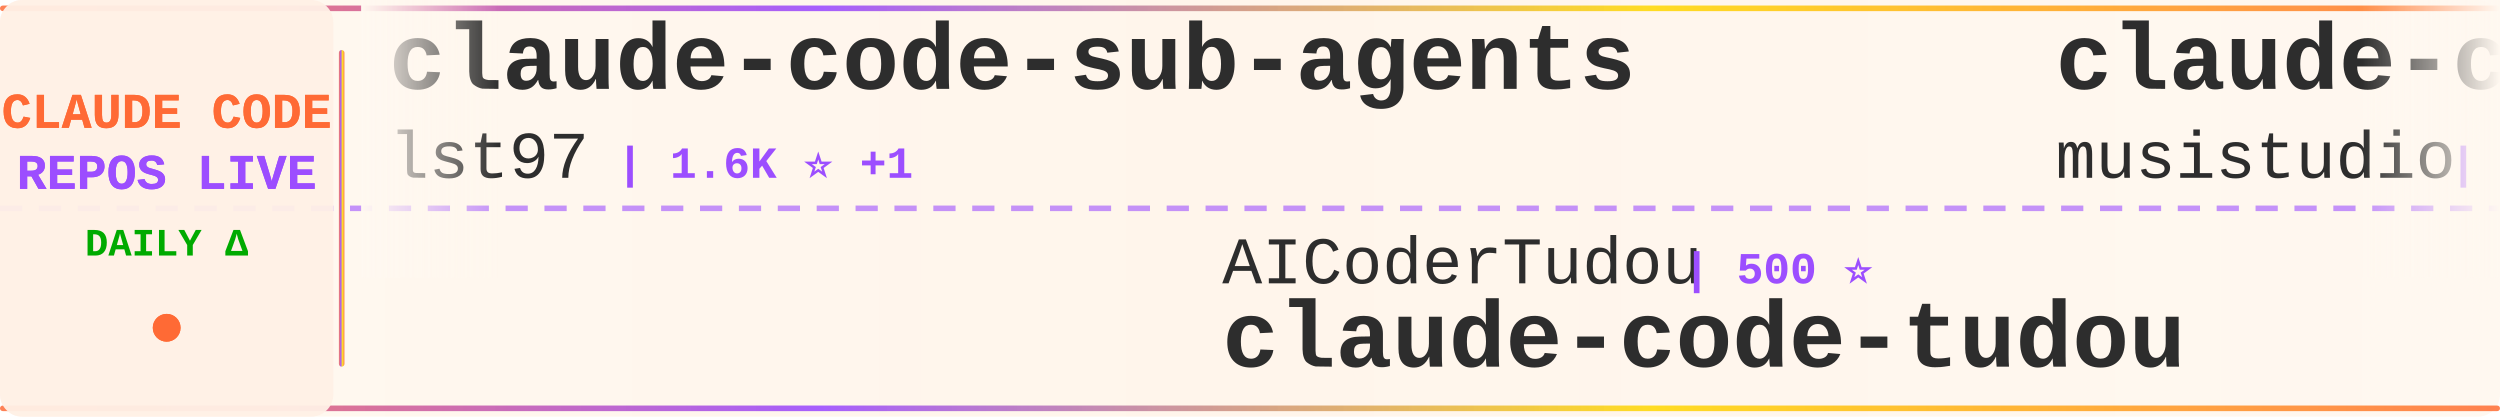
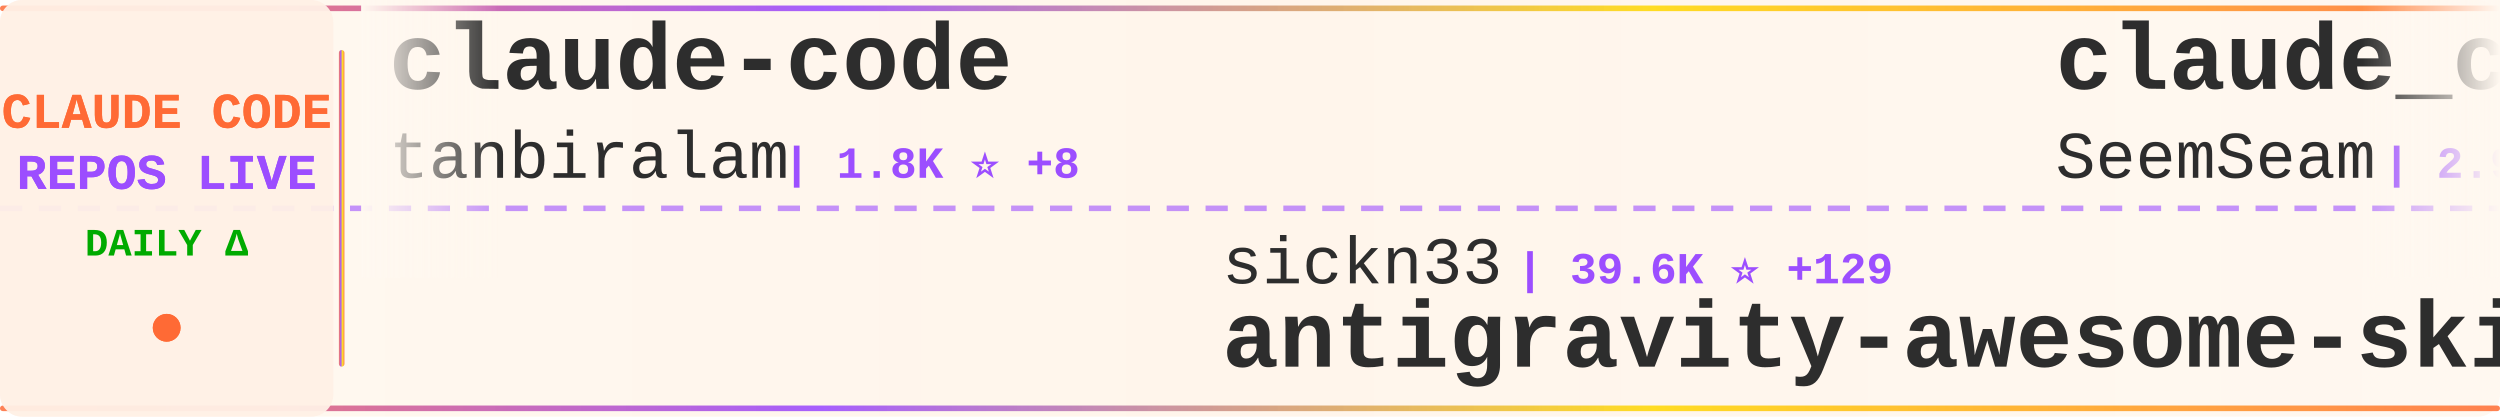
<svg xmlns="http://www.w3.org/2000/svg" width="900" height="150">
  <defs>
    <linearGradient id="tickerBg" x1="0%" y1="0%" x2="100%" y2="0%">
      <stop offset="0%" style="stop-color:#fff8f0;stop-opacity:0.98" />
      <stop offset="50%" style="stop-color:#fff5eb;stop-opacity:1" />
      <stop offset="100%" style="stop-color:#fff8f0;stop-opacity:0.98" />
    </linearGradient>
    <linearGradient id="borderGrad" x1="0%" y1="0%" x2="100%" y2="0%">
      <stop offset="0%" style="stop-color:#FF6B35;stop-opacity:0.85">
        <animate attributeName="stop-opacity" values="0.85;1;0.85" dur="2s" repeatCount="indefinite" />
      </stop>
      <stop offset="33%" style="stop-color:#9C4EFF;stop-opacity:0.9">
        <animate attributeName="stop-opacity" values="0.9;1;0.9" dur="2.2s" repeatCount="indefinite" />
      </stop>
      <stop offset="66%" style="stop-color:#FFD700;stop-opacity:0.85">
        <animate attributeName="stop-opacity" values="0.85;1;0.85" dur="1.8s" repeatCount="indefinite" />
      </stop>
      <stop offset="100%" style="stop-color:#FF6B35;stop-opacity:0.85">
        <animate attributeName="stop-opacity" values="0.85;1;0.85" dur="2s" repeatCount="indefinite" />
      </stop>
    </linearGradient>
    <filter id="textGlow">
      <feGaussianBlur stdDeviation="0.15" result="coloredBlur" />
      <feMerge>
        <feMergeNode in="coloredBlur" />
        <feMergeNode in="SourceGraphic" />
      </feMerge>
    </filter>
    <filter id="metricGlow">
      <feGaussianBlur stdDeviation="0.2" result="coloredBlur" />
      <feMerge>
        <feMergeNode in="coloredBlur" />
        <feMergeNode in="SourceGraphic" />
      </feMerge>
    </filter>
    <linearGradient id="leftFade" x1="0%" y1="0%" x2="100%" y2="0%">
      <stop offset="0%" style="stop-color:#fff8f0;stop-opacity:1" />
      <stop offset="100%" style="stop-color:#fff8f0;stop-opacity:0" />
    </linearGradient>
    <linearGradient id="rightFade" x1="0%" y1="0%" x2="100%" y2="0%">
      <stop offset="0%" style="stop-color:#fff8f0;stop-opacity:0" />
      <stop offset="100%" style="stop-color:#fff8f0;stop-opacity:1" />
    </linearGradient>
  </defs>
  <rect width="900" height="150" fill="url(#tickerBg)" rx="8" />
  <rect x="0" y="2" width="900" height="2" fill="url(#borderGrad)" rx="1" />
  <rect x="0" y="146" width="900" height="2" fill="url(#borderGrad)" rx="1" />
  <line x1="0" y1="75" x2="900" y2="75" stroke="#9C4EFF" stroke-width="2" stroke-dasharray="8 6" opacity="0.6" />
  <rect x="0" y="0" width="120" height="150" fill="#fff0e6" opacity="0.95" rx="8" />
  <text x="60" y="46" font-family="'Courier New', monospace" font-size="18" font-weight="bold" fill="#FF6B35" text-anchor="middle" filter="url(#textGlow)">
    CLAUDE CODE
  </text>
  <text x="60" y="68" font-family="'Courier New', monospace" font-size="18" font-weight="bold" fill="#9C4EFF" text-anchor="middle" filter="url(#textGlow)">
    REPOS LIVE
  </text>
  <text x="60" y="92" font-family="'Courier New', monospace" font-size="14" font-weight="bold" fill="#00aa00" text-anchor="middle">
    DAILY Δ
  </text>
  <circle cx="60" cy="118" r="5" fill="#FF6B35" filter="url(#metricGlow)">
    <animate attributeName="r" values="4;6;4" dur="1.5s" repeatCount="indefinite" />
    <animate attributeName="opacity" values="0.6;1;0.6" dur="1.5s" repeatCount="indefinite" />
  </circle>
  <rect x="122" y="18" width="2" height="114" fill="url(#borderGrad)" rx="1" />
  <clipPath id="tickerClip">
    <rect x="130" y="0" width="770" height="150" />
  </clipPath>
  <g clip-path="url(#tickerClip)">
    <g id="tickerItems">
      <animateTransform attributeName="transform" attributeType="XML" type="translate" from="0 0" to="-3000 0" dur="54s" repeatCount="indefinite" />
      <g transform="translate(0, 0)">
-         <text x="140" y="32" font-family="'Courier New', monospace" font-size="34" font-weight="bold" fill="#2d2d2d">claude-code-sub-agents</text>
-         <text x="140" y="64" font-family="'Courier New', monospace" font-size="24" font-weight="normal" fill="#2d2d2d" opacity="1.0">lst97</text>
-         <text x="222" y="64" font-family="'Courier New', monospace" font-size="16" font-weight="bold" fill="#9C4EFF"> | 1.6K ⭐ +1</text>
+         <text x="140" y="32" font-family="'Courier New', monospace" font-size="34" font-weight="bold" fill="#2d2d2d">claude-code</text>
+         <text x="140" y="64" font-family="'Courier New', monospace" font-size="24" font-weight="normal" fill="#2d2d2d" opacity="1.0">tanbiralam</text>
+         <text x="282" y="64" font-family="'Courier New', monospace" font-size="16" font-weight="bold" fill="#9C4EFF"> | 1.8K ⭐ +8</text>
      </g>
      <g transform="translate(300, 0)">
-         <text x="140" y="102" font-family="'Courier New', monospace" font-size="24" font-weight="normal" fill="#2d2d2d" opacity="1.0">AICoderTudou</text>
-         <text x="306" y="102" font-family="'Courier New', monospace" font-size="16" font-weight="bold" fill="#9C4EFF"> | 500 ⭐</text>
-         <text x="140" y="132" font-family="'Courier New', monospace" font-size="34" font-weight="bold" fill="#2d2d2d">claude-code-tudou</text>
+         <text x="140" y="102" font-family="'Courier New', monospace" font-size="24" font-weight="normal" fill="#2d2d2d" opacity="1.0">sickn33</text>
+         <text x="246" y="102" font-family="'Courier New', monospace" font-size="16" font-weight="bold" fill="#9C4EFF"> | 39.6K ⭐ +129</text>
+         <text x="140" y="132" font-family="'Courier New', monospace" font-size="34" font-weight="bold" fill="#2d2d2d">antigravity-awesome-skil...</text>
      </g>
      <g transform="translate(600, 0)">
-         <text x="140" y="32" font-family="'Courier New', monospace" font-size="34" font-weight="bold" fill="#2d2d2d">claude-code-router</text>
-         <text x="140" y="64" font-family="'Courier New', monospace" font-size="24" font-weight="normal" fill="#2d2d2d" opacity="1.0">musistudio</text>
-         <text x="282" y="64" font-family="'Courier New', monospace" font-size="16" font-weight="bold" fill="#9C4EFF"> | 34.7K ⭐ +33</text>
+         <text x="140" y="32" font-family="'Courier New', monospace" font-size="34" font-weight="bold" fill="#2d2d2d">claude_codex_bridge</text>
+         <text x="140" y="64" font-family="'Courier New', monospace" font-size="24" font-weight="normal" fill="#2d2d2d" opacity="1.0">SeemSeam</text>
+         <text x="258" y="64" font-family="'Courier New', monospace" font-size="16" font-weight="bold" fill="#9C4EFF"> | 2.9K ⭐ +7</text>
      </g>
      <g transform="translate(900, 0)">
-         <text x="140" y="102" font-family="'Courier New', monospace" font-size="24" font-weight="normal" fill="#2d2d2d" opacity="1.0">Windy3f3f3f3f</text>
-         <text x="318" y="102" font-family="'Courier New', monospace" font-size="16" font-weight="bold" fill="#9C4EFF"> | 2.5K ⭐ +4</text>
-         <text x="140" y="132" font-family="'Courier New', monospace" font-size="34" font-weight="bold" fill="#2d2d2d">how-claude-code-works</text>
+         <text x="140" y="102" font-family="'Courier New', monospace" font-size="24" font-weight="normal" fill="#2d2d2d" opacity="1.0">zebbern</text>
+         <text x="246" y="102" font-family="'Courier New', monospace" font-size="16" font-weight="bold" fill="#9C4EFF"> | 4.2K ⭐ +1</text>
+         <text x="140" y="132" font-family="'Courier New', monospace" font-size="34" font-weight="bold" fill="#2d2d2d">claude-code-guide</text>
      </g>
      <g transform="translate(1200, 0)">
-         <text x="140" y="32" font-family="'Courier New', monospace" font-size="34" font-weight="bold" fill="#2d2d2d">Open-ClaudeCode</text>
-         <text x="140" y="64" font-family="'Courier New', monospace" font-size="24" font-weight="normal" fill="#2d2d2d" opacity="1.0">LING71671</text>
-         <text x="270" y="64" font-family="'Courier New', monospace" font-size="16" font-weight="bold" fill="#9C4EFF"> | 874 ⭐</text>
+         <text x="140" y="32" font-family="'Courier New', monospace" font-size="34" font-weight="bold" fill="#2d2d2d">claude-code-tips</text>
+         <text x="140" y="64" font-family="'Courier New', monospace" font-size="24" font-weight="normal" fill="#2d2d2d" opacity="1.0">ykdojo</text>
+         <text x="234" y="64" font-family="'Courier New', monospace" font-size="16" font-weight="bold" fill="#9C4EFF"> | 8.6K ⭐ +11</text>
      </g>
      <g transform="translate(1500, 0)">
-         <text x="140" y="102" font-family="'Courier New', monospace" font-size="24" font-weight="normal" fill="#2d2d2d" opacity="1.0">carlvellotti</text>
-         <text x="306" y="102" font-family="'Courier New', monospace" font-size="16" font-weight="bold" fill="#9C4EFF"> | 2.1K ⭐ +3</text>
-         <text x="140" y="132" font-family="'Courier New', monospace" font-size="34" font-weight="bold" fill="#2d2d2d">claude-code-pm-course</text>
+         <text x="140" y="102" font-family="'Courier New', monospace" font-size="24" font-weight="normal" fill="#2d2d2d" opacity="1.0">feiskyer</text>
+         <text x="258" y="102" font-family="'Courier New', monospace" font-size="16" font-weight="bold" fill="#9C4EFF"> | 1.5K ⭐ +1</text>
+         <text x="140" y="132" font-family="'Courier New', monospace" font-size="34" font-weight="bold" fill="#2d2d2d">claude-code-settings</text>
      </g>
      <g transform="translate(1800, 0)">
-         <text x="140" y="32" font-family="'Courier New', monospace" font-size="34" font-weight="bold" fill="#2d2d2d">Claude-Code-Game-Studios</text>
-         <text x="140" y="64" font-family="'Courier New', monospace" font-size="24" font-weight="normal" fill="#2d2d2d" opacity="1.0">Donchitos</text>
-         <text x="270" y="64" font-family="'Courier New', monospace" font-size="16" font-weight="bold" fill="#9C4EFF"> | 20.7K ⭐ +94</text>
+         <text x="140" y="32" font-family="'Courier New', monospace" font-size="34" font-weight="bold" fill="#2d2d2d">oh-my-claudecode</text>
+         <text x="140" y="64" font-family="'Courier New', monospace" font-size="24" font-weight="normal" fill="#2d2d2d" opacity="1.0">Yeachan-Heo</text>
+         <text x="294" y="64" font-family="'Courier New', monospace" font-size="16" font-weight="bold" fill="#9C4EFF"> | 35.7K ⭐ +101</text>
      </g>
      <g transform="translate(2100, 0)">
-         <text x="140" y="102" font-family="'Courier New', monospace" font-size="24" font-weight="normal" fill="#2d2d2d" opacity="1.0">Pimzino</text>
-         <text x="246" y="102" font-family="'Courier New', monospace" font-size="16" font-weight="bold" fill="#9C4EFF"> | 3.8K ⭐</text>
-         <text x="140" y="132" font-family="'Courier New', monospace" font-size="34" font-weight="bold" fill="#2d2d2d">claude-code-spec-workflo...</text>
+         <text x="140" y="102" font-family="'Courier New', monospace" font-size="24" font-weight="normal" fill="#2d2d2d" opacity="1.0">liuup</text>
+         <text x="222" y="102" font-family="'Courier New', monospace" font-size="16" font-weight="bold" fill="#9C4EFF"> | 2.9K ⭐ +28</text>
+         <text x="140" y="132" font-family="'Courier New', monospace" font-size="34" font-weight="bold" fill="#2d2d2d">claude-code-analysis</text>
      </g>
      <g transform="translate(2400, 0)">
-         <text x="140" y="32" font-family="'Courier New', monospace" font-size="34" font-weight="bold" fill="#2d2d2d">claude-code</text>
-         <text x="140" y="64" font-family="'Courier New', monospace" font-size="24" font-weight="normal" fill="#2d2d2d" opacity="1.0">codeaashu</text>
-         <text x="270" y="64" font-family="'Courier New', monospace" font-size="16" font-weight="bold" fill="#9C4EFF"> | 2.8K ⭐ +13</text>
+         <text x="140" y="32" font-family="'Courier New', monospace" font-size="34" font-weight="bold" fill="#2d2d2d">claude-code-book</text>
+         <text x="140" y="64" font-family="'Courier New', monospace" font-size="24" font-weight="normal" fill="#2d2d2d" opacity="1.0">lintsinghua</text>
+         <text x="294" y="64" font-family="'Courier New', monospace" font-size="16" font-weight="bold" fill="#9C4EFF"> | 3.5K ⭐ +12</text>
      </g>
      <g transform="translate(2700, 0)">
-         <text x="140" y="102" font-family="'Courier New', monospace" font-size="24" font-weight="normal" fill="#2d2d2d" opacity="1.0">anthropics</text>
-         <text x="282" y="102" font-family="'Courier New', monospace" font-size="16" font-weight="bold" fill="#9C4EFF"> | 4.9K ⭐ +10</text>
-         <text x="140" y="132" font-family="'Courier New', monospace" font-size="34" font-weight="bold" fill="#2d2d2d">claude-code-security-rev...</text>
+         <text x="140" y="102" font-family="'Courier New', monospace" font-size="24" font-weight="normal" fill="#2d2d2d" opacity="1.0">hangsman</text>
+         <text x="258" y="102" font-family="'Courier New', monospace" font-size="16" font-weight="bold" fill="#9C4EFF"> | 781 ⭐</text>
+         <text x="140" y="132" font-family="'Courier New', monospace" font-size="34" font-weight="bold" fill="#2d2d2d">claude-code-source</text>
      </g>
      <g transform="translate(3000, 0)">
-         <text x="140" y="32" font-family="'Courier New', monospace" font-size="34" font-weight="bold" fill="#2d2d2d">claude-code-sub-agents</text>
-         <text x="140" y="64" font-family="'Courier New', monospace" font-size="24" font-weight="normal" fill="#2d2d2d" opacity="1.0">lst97</text>
-         <text x="222" y="64" font-family="'Courier New', monospace" font-size="16" font-weight="bold" fill="#9C4EFF"> | 1.6K ⭐ +1</text>
+         <text x="140" y="32" font-family="'Courier New', monospace" font-size="34" font-weight="bold" fill="#2d2d2d">claude-code</text>
+         <text x="140" y="64" font-family="'Courier New', monospace" font-size="24" font-weight="normal" fill="#2d2d2d" opacity="1.0">tanbiralam</text>
+         <text x="282" y="64" font-family="'Courier New', monospace" font-size="16" font-weight="bold" fill="#9C4EFF"> | 1.8K ⭐ +8</text>
      </g>
      <g transform="translate(3300, 0)">
-         <text x="140" y="102" font-family="'Courier New', monospace" font-size="24" font-weight="normal" fill="#2d2d2d" opacity="1.0">AICoderTudou</text>
-         <text x="306" y="102" font-family="'Courier New', monospace" font-size="16" font-weight="bold" fill="#9C4EFF"> | 500 ⭐</text>
-         <text x="140" y="132" font-family="'Courier New', monospace" font-size="34" font-weight="bold" fill="#2d2d2d">claude-code-tudou</text>
+         <text x="140" y="102" font-family="'Courier New', monospace" font-size="24" font-weight="normal" fill="#2d2d2d" opacity="1.0">sickn33</text>
+         <text x="246" y="102" font-family="'Courier New', monospace" font-size="16" font-weight="bold" fill="#9C4EFF"> | 39.6K ⭐ +129</text>
+         <text x="140" y="132" font-family="'Courier New', monospace" font-size="34" font-weight="bold" fill="#2d2d2d">antigravity-awesome-skil...</text>
      </g>
      <g transform="translate(3600, 0)">
-         <text x="140" y="32" font-family="'Courier New', monospace" font-size="34" font-weight="bold" fill="#2d2d2d">claude-code-router</text>
-         <text x="140" y="64" font-family="'Courier New', monospace" font-size="24" font-weight="normal" fill="#2d2d2d" opacity="1.0">musistudio</text>
-         <text x="282" y="64" font-family="'Courier New', monospace" font-size="16" font-weight="bold" fill="#9C4EFF"> | 34.7K ⭐ +33</text>
+         <text x="140" y="32" font-family="'Courier New', monospace" font-size="34" font-weight="bold" fill="#2d2d2d">claude_codex_bridge</text>
+         <text x="140" y="64" font-family="'Courier New', monospace" font-size="24" font-weight="normal" fill="#2d2d2d" opacity="1.0">SeemSeam</text>
+         <text x="258" y="64" font-family="'Courier New', monospace" font-size="16" font-weight="bold" fill="#9C4EFF"> | 2.9K ⭐ +7</text>
      </g>
      <g transform="translate(3900, 0)">
-         <text x="140" y="102" font-family="'Courier New', monospace" font-size="24" font-weight="normal" fill="#2d2d2d" opacity="1.0">Windy3f3f3f3f</text>
-         <text x="318" y="102" font-family="'Courier New', monospace" font-size="16" font-weight="bold" fill="#9C4EFF"> | 2.5K ⭐ +4</text>
-         <text x="140" y="132" font-family="'Courier New', monospace" font-size="34" font-weight="bold" fill="#2d2d2d">how-claude-code-works</text>
+         <text x="140" y="102" font-family="'Courier New', monospace" font-size="24" font-weight="normal" fill="#2d2d2d" opacity="1.0">zebbern</text>
+         <text x="246" y="102" font-family="'Courier New', monospace" font-size="16" font-weight="bold" fill="#9C4EFF"> | 4.2K ⭐ +1</text>
+         <text x="140" y="132" font-family="'Courier New', monospace" font-size="34" font-weight="bold" fill="#2d2d2d">claude-code-guide</text>
      </g>
    </g>
  </g>
  <rect x="130" y="0" width="50" height="100" fill="url(#leftFade)" />
  <rect x="850" y="0" width="50" height="100" fill="url(#rightFade)" />
</svg>
